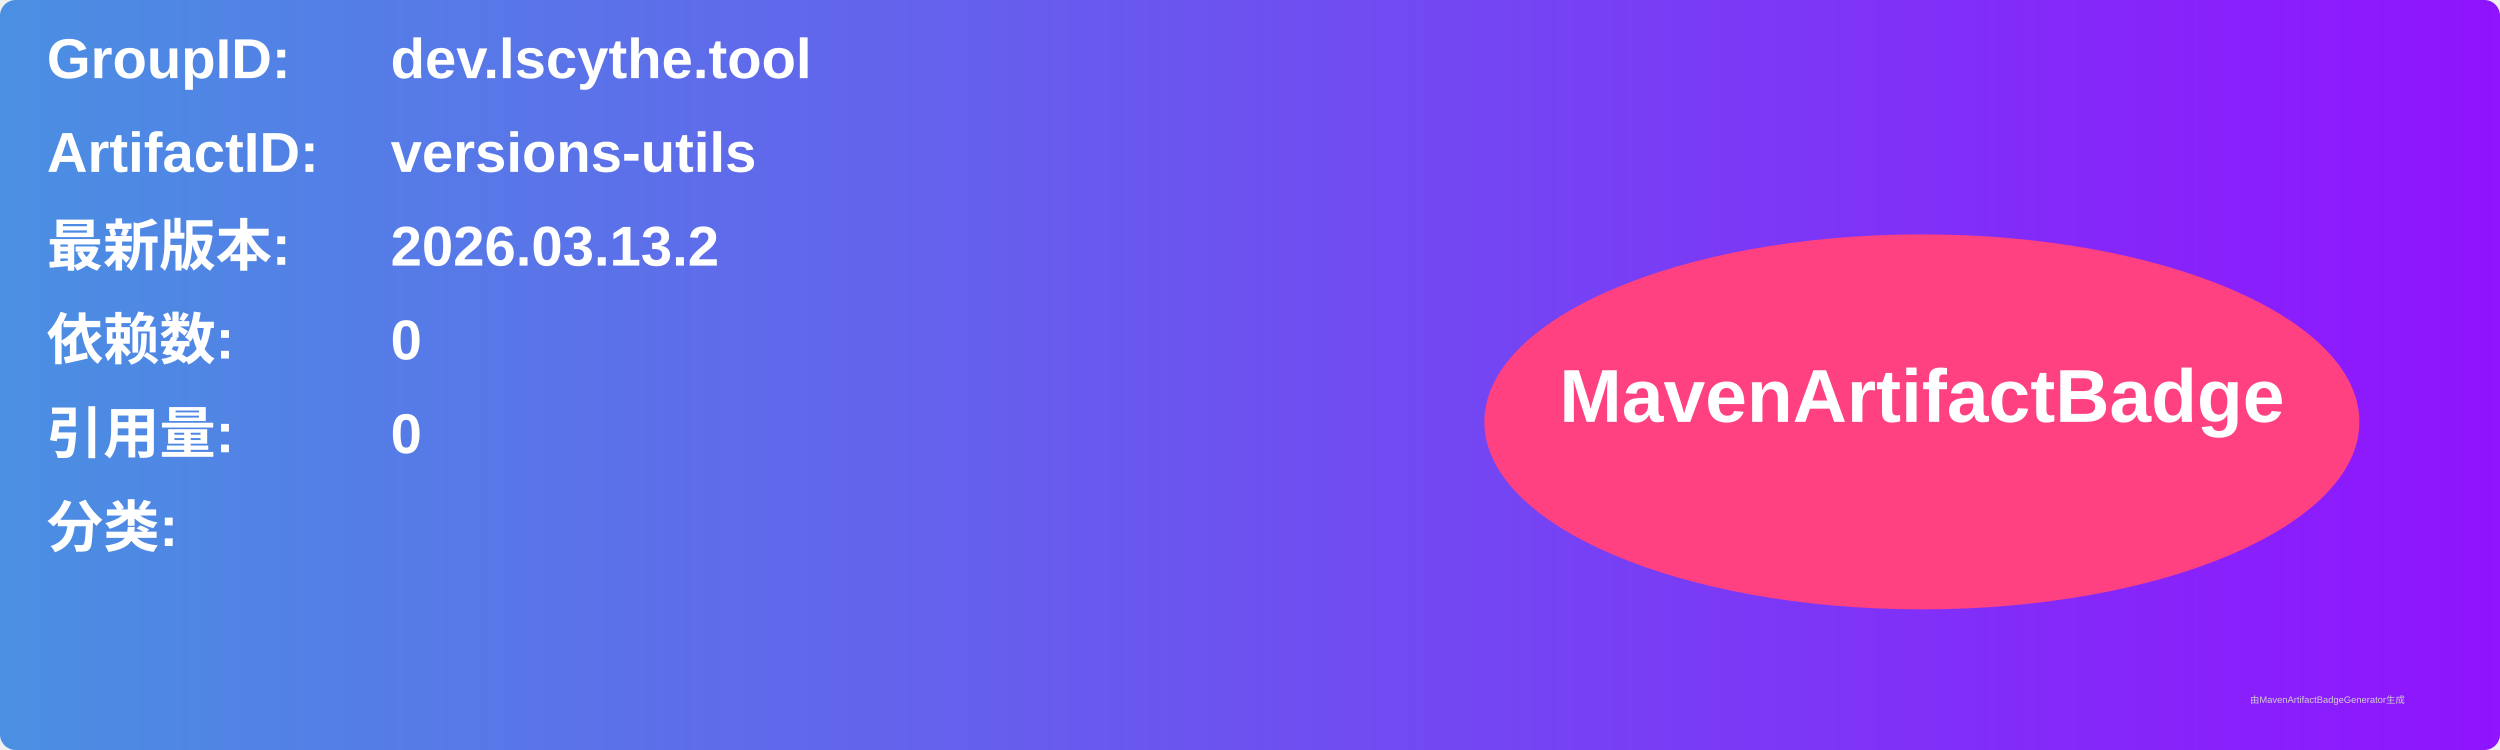
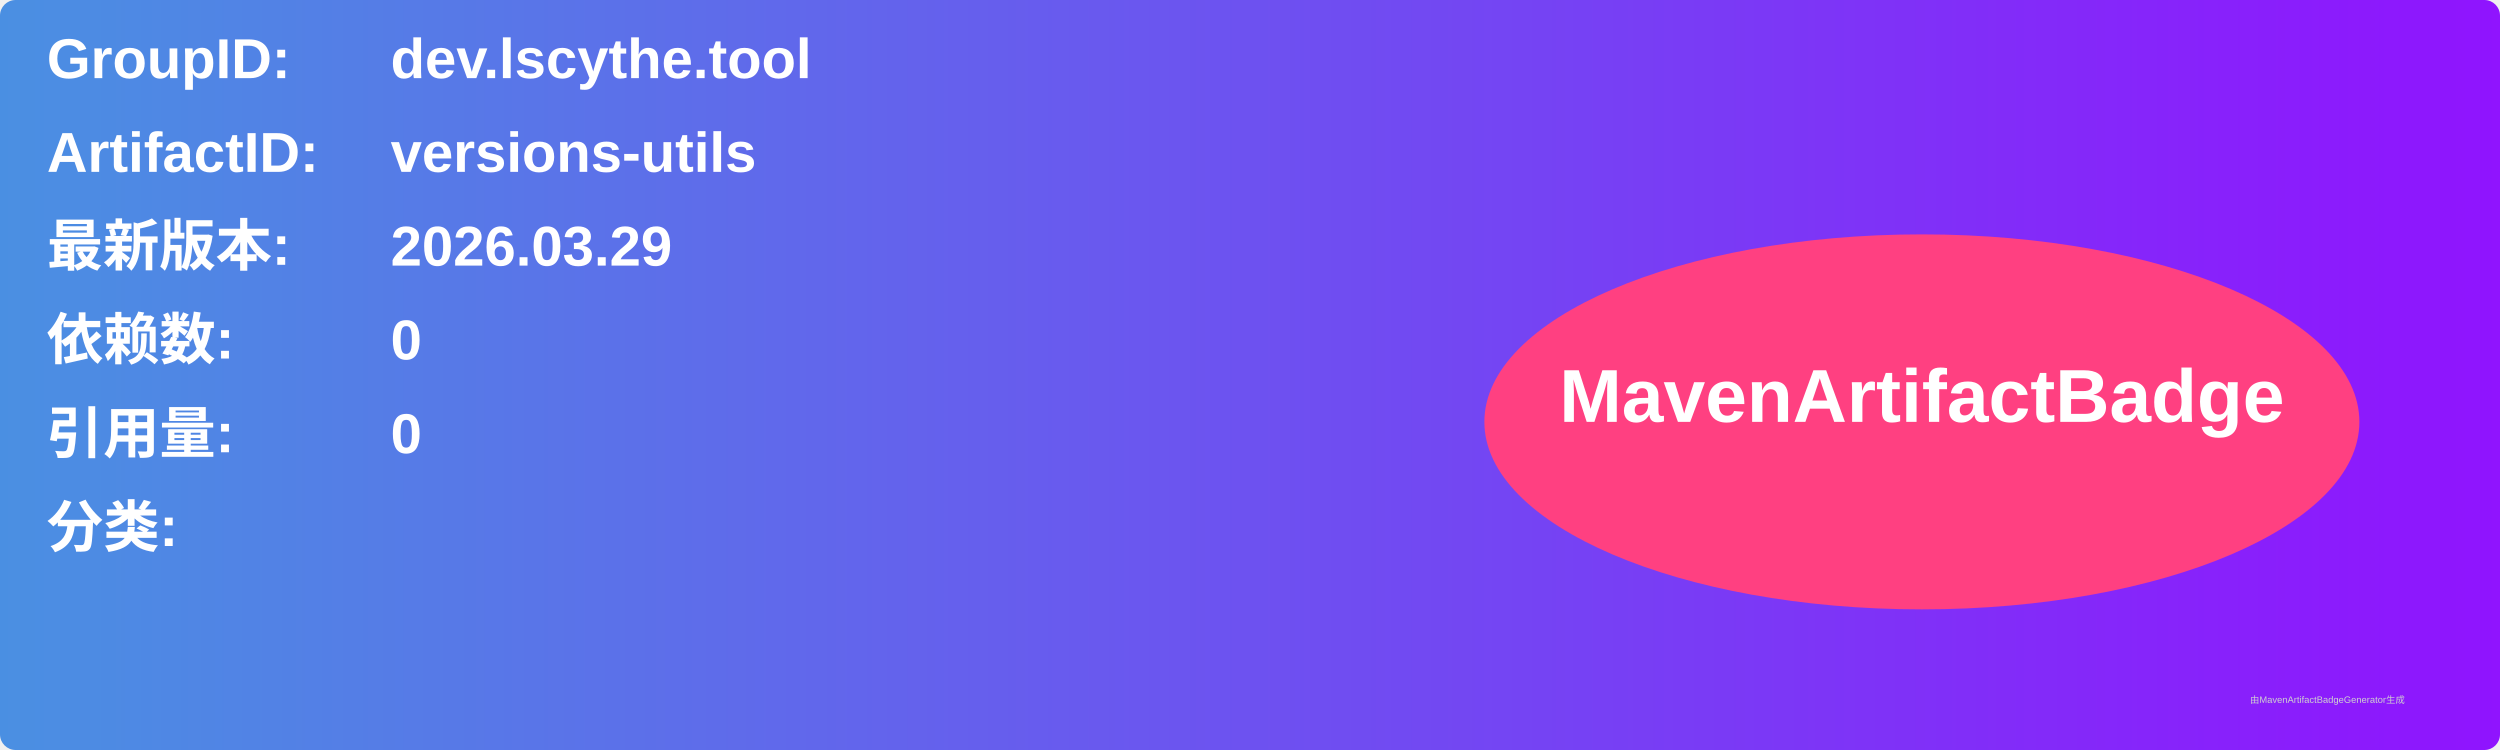
<svg xmlns="http://www.w3.org/2000/svg" width="800" height="240" viewBox="0 0 800 240">
  <linearGradient id="grad" x1="0%" y1="0%" x2="100%" y2="0%">
    <stop offset="0%" stop-color="#4a90e2" />
    <stop offset="100%" stop-color="#9013fe" />
  </linearGradient>
  <rect width="100%" height="100%" rx="5" ry="5" fill="url(#grad)" />
  <g transform="translate(15, 15)">
    <text x="0" y="10" font-family="Arial" font-size="18" fill="white" font-weight="bold" width="260">GroupID:</text>
    <text x="110" y="10" font-family="Arial" font-size="18" fill="white" font-weight="bold" width="460">dev.lscythe.tool</text>
    <text x="0" y="40" font-family="Arial" font-size="18" fill="white" font-weight="bold" width="260">ArtifactID:</text>
    <text x="110" y="40" font-family="Arial" font-size="18" fill="white" font-weight="bold" width="460">versions-utils</text>
    <text x="0" y="70" font-family="Arial" font-size="18" fill="white" font-weight="bold">最新版本:</text>
    <text x="110" y="70" font-family="Arial" font-size="18" fill="white" font-weight="bold">
-       <tspan font-weight="bold">2026.03.13.2</tspan>
+       <tspan font-weight="bold">2026.03.29</tspan>
    </text>
    <text x="0" y="100" font-family="Arial" font-size="18" fill="white" font-weight="bold">依赖数: </text>
    <text x="110" y="100" font-family="Arial" font-size="18" fill="white">
      <tspan font-weight="bold">0</tspan>
    </text>
    <text x="0" y="130" font-family="Arial" font-size="18" fill="white" font-weight="bold">引用量: </text>
    <text x="110" y="130" font-family="Arial" font-size="18" fill="white">
      <tspan font-weight="bold">0</tspan>
    </text>
    <text x="0" y="160" font-family="Arial" font-size="18" fill="white" font-weight="bold">分类:</text>
    <text x="10" y="190" font-family="Arial" font-size="10" fill="white">
      <tspan font-weight="bold" />
    </text>
    <ellipse cx="600" cy="120" rx="140" ry="60" fill="#ff4081" />
    <text x="600" y="120" text-anchor="middle" font-family="Arial" font-size="24" fill="white" font-weight="bold">MavenArtifactBadge</text>
  </g>
  <text x="720" y="225" font-family="Arial" font-size="3" fill="#d0d0d0">由MavenArtifactBadgeGenerator生成</text>
</svg>
